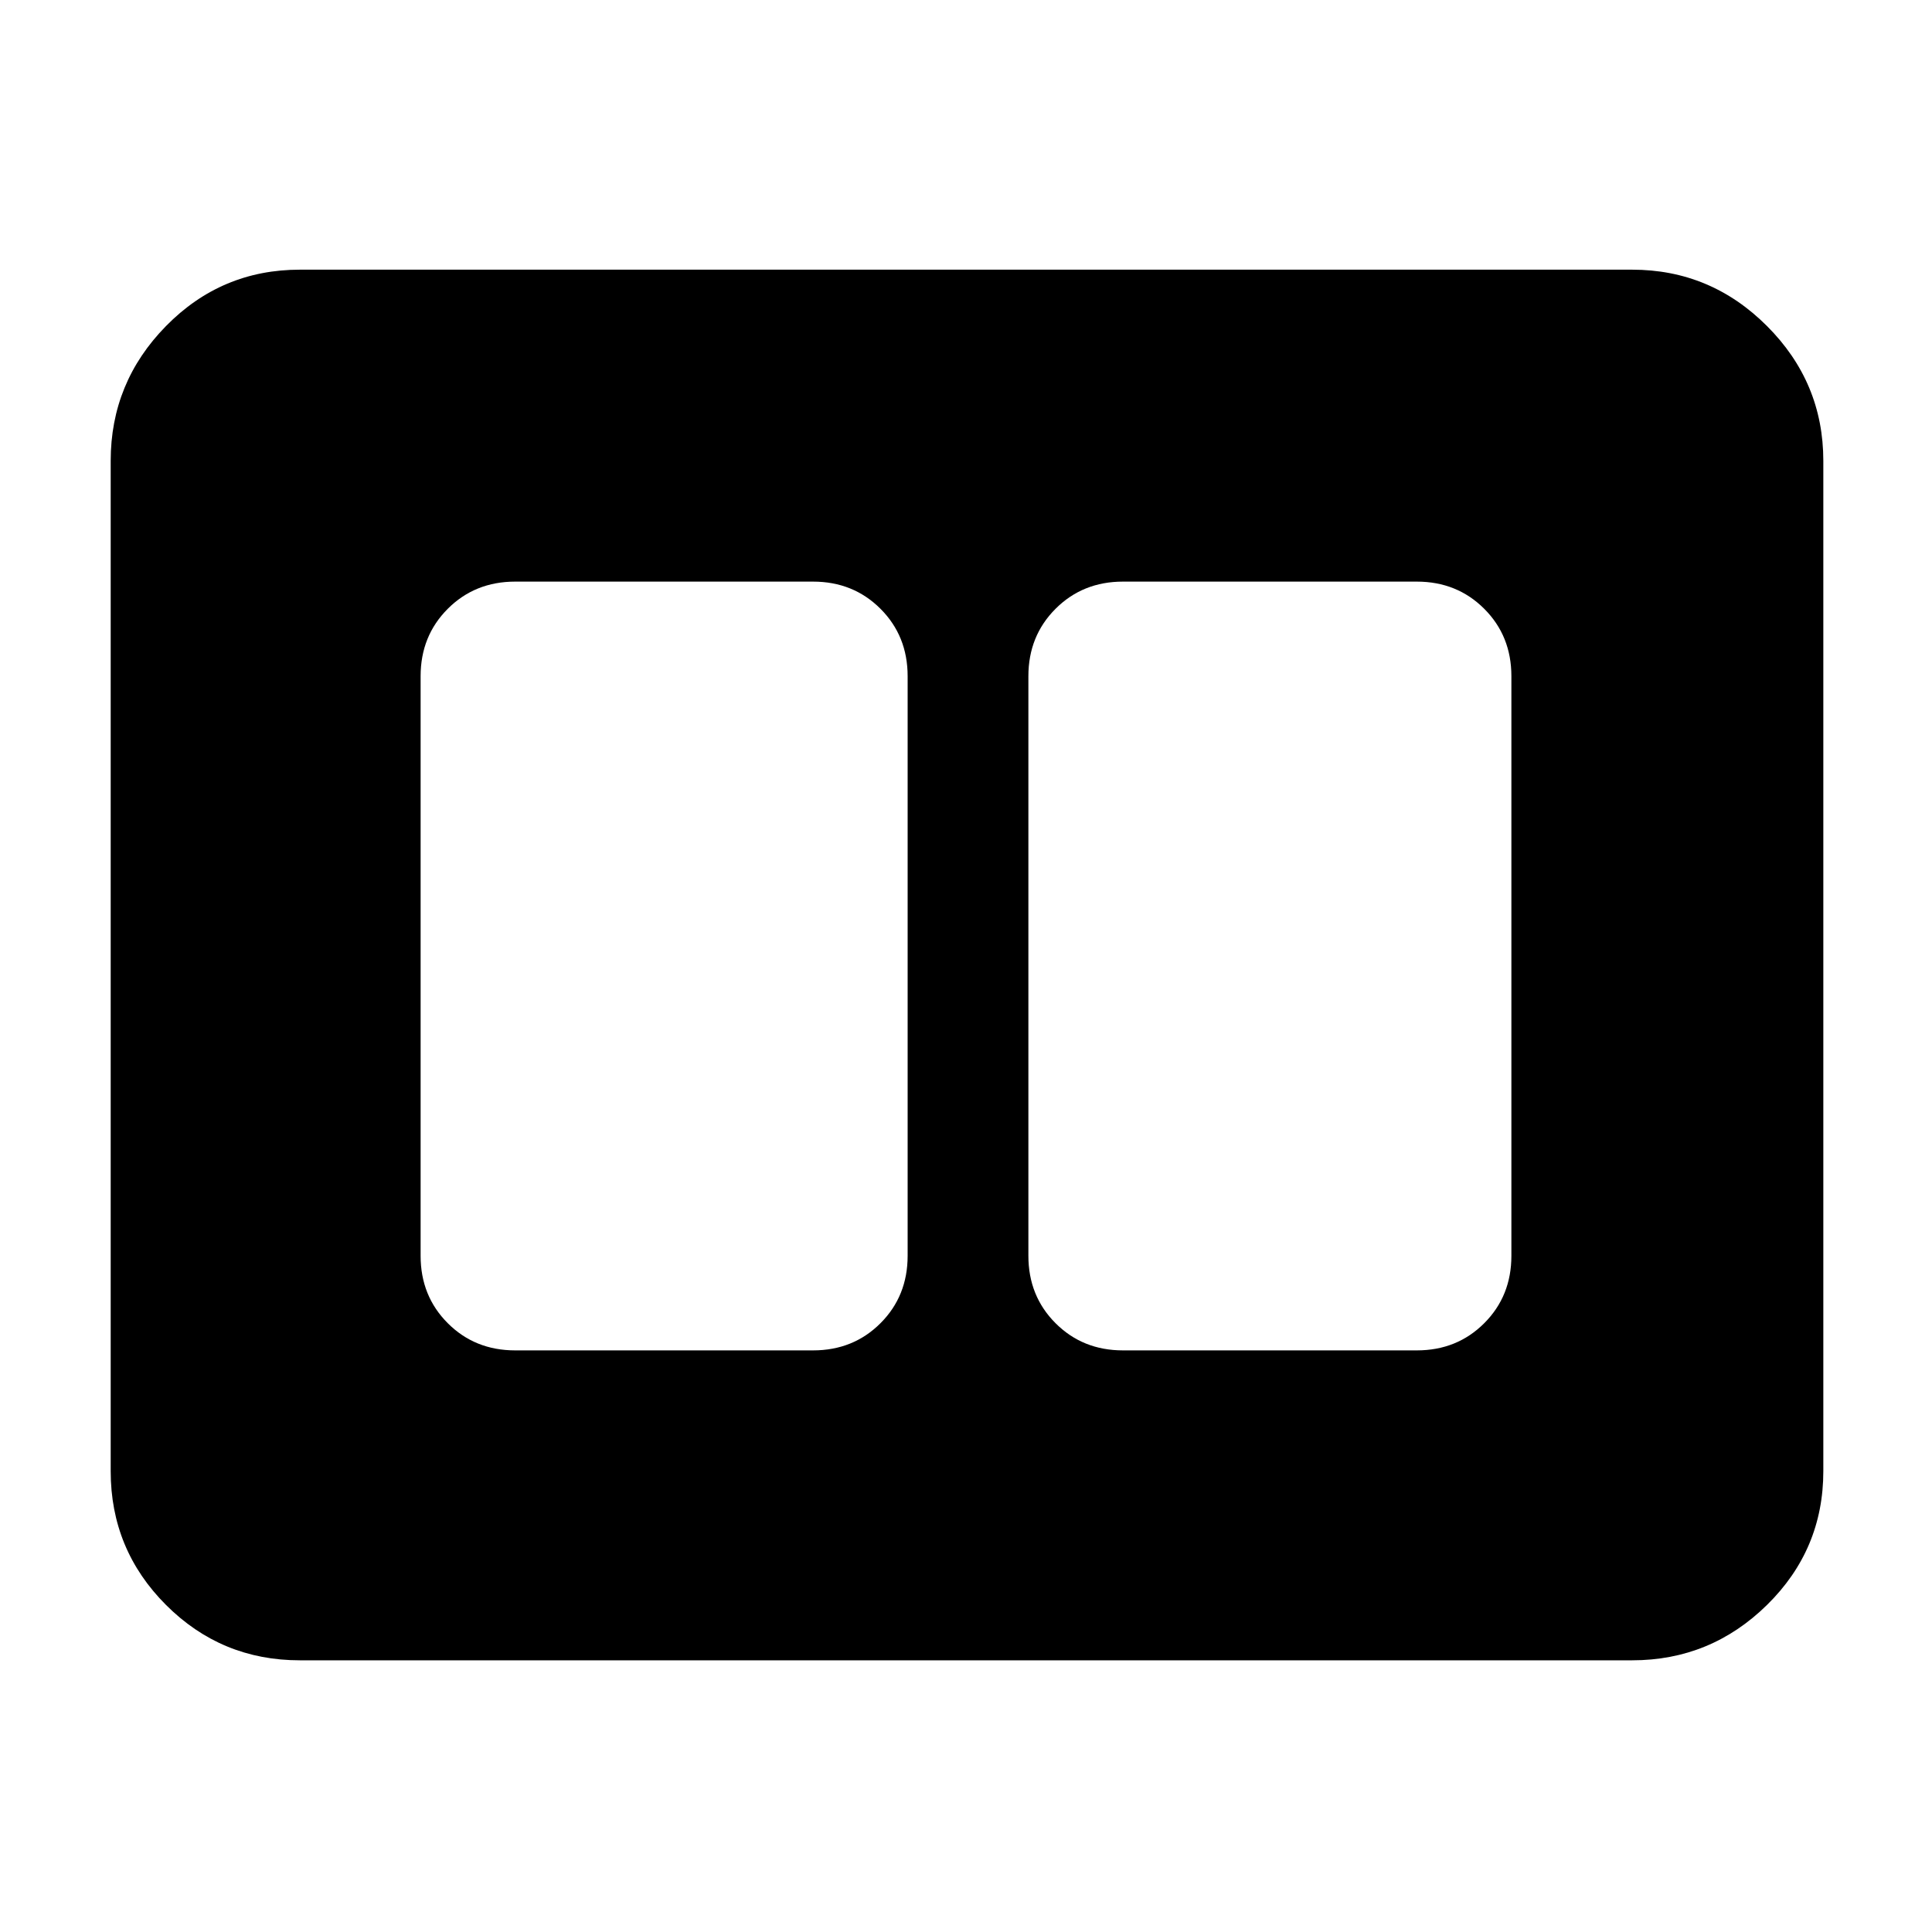
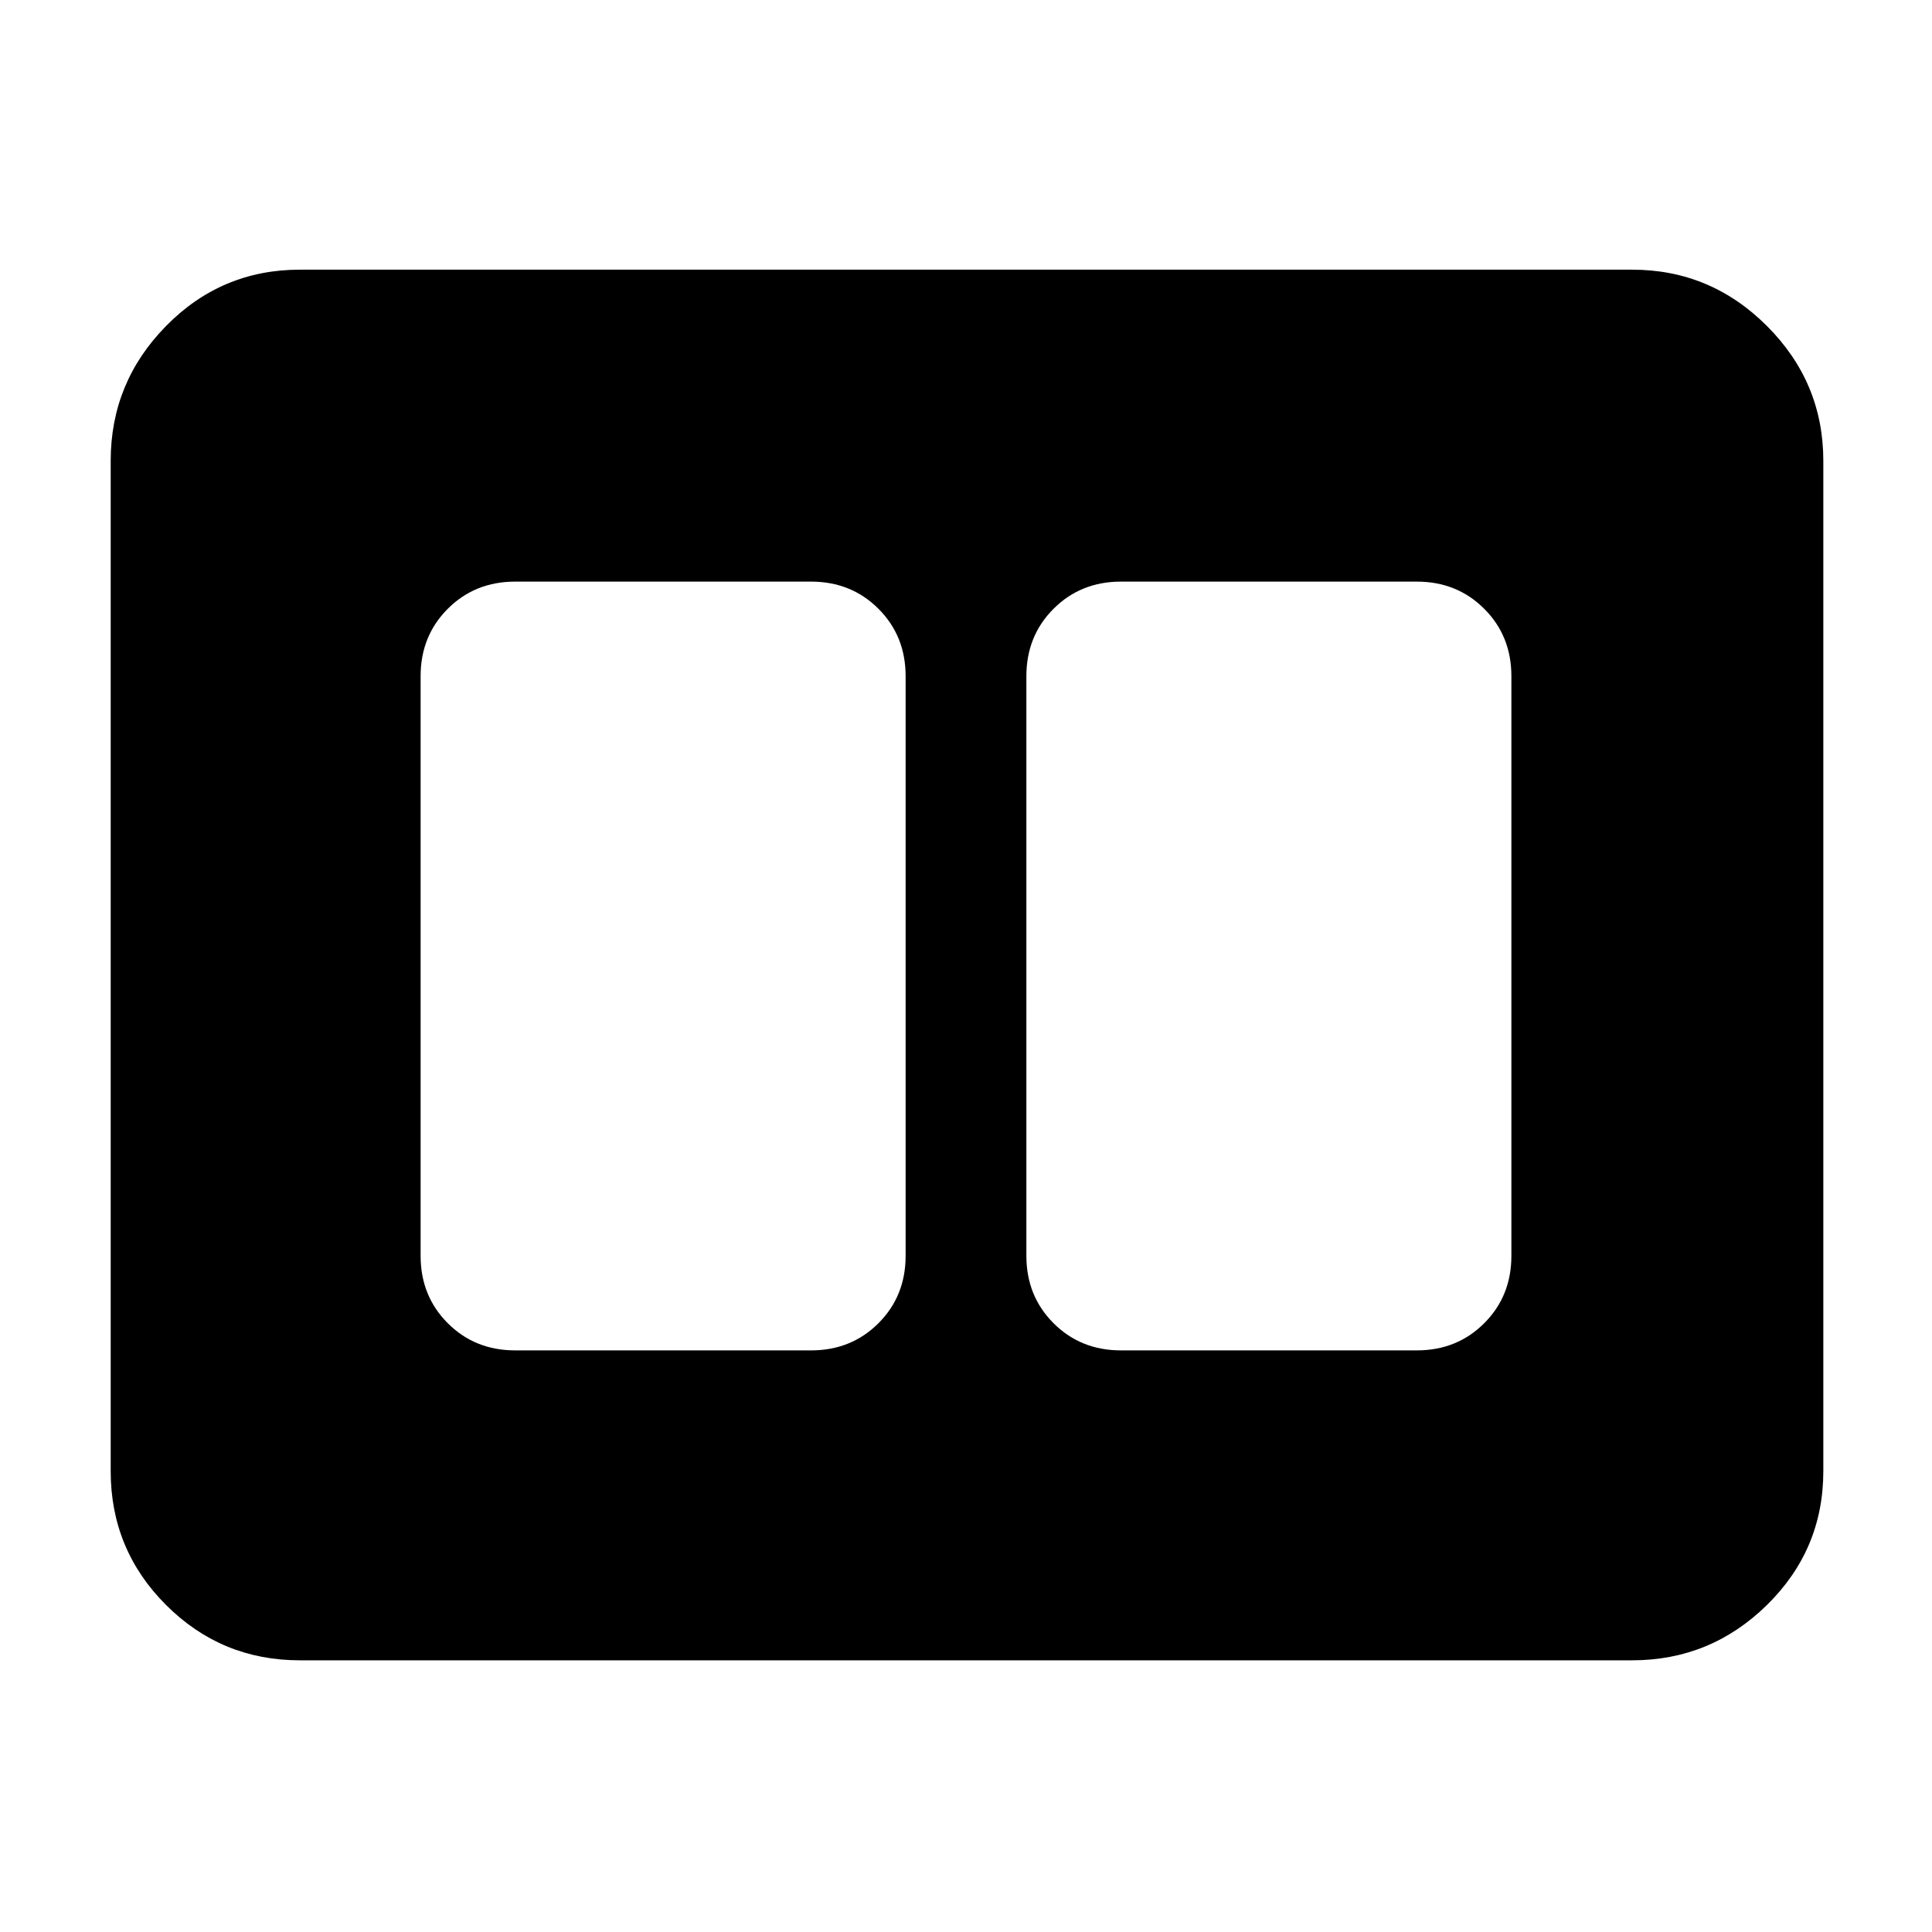
<svg xmlns="http://www.w3.org/2000/svg" width="48" height="48" viewBox="0 -960 960 960">
-   <path d="M558-289h146q20 0 33.5-13.5T751-336v-288q0-20-13.5-33.5T704-671H558q-20 0-33.5 13.5T511-624v288q0 20 13.5 33.5T558-289Zm-302 0h148q20 0 33.5-13.5T451-336v-288q0-20-13.5-33.5T404-671H256q-20 0-33.5 13.5T209-624v288q0 20 13.5 33.5T256-289ZM149-135q-39 0-66.5-27.5T55-229v-502q0-39 27.5-67t66.5-28h662q39 0 67 28t28 67v502q0 39-28 66.5T811-135H149Z" />
+   <path d="M557-289h147q20 0 33.5-13.5T751-336v-288q0-20-13.5-33.5T704-671H557q-20 0-33.5 13.5T510-624v288q0 20 13.5 33.5T557-289Zm-301 0h147q20 0 33.5-13.5T450-336v-288q0-20-13.5-33.5T403-671H256q-20 0-33.5 13.5T209-624v288q0 20 13.5 33.5T256-289ZM149-135q-39 0-66.5-27.5T55-229v-502q0-39 27.5-67t66.5-28h662q39 0 67 28t28 67v502q0 39-28 66.5T811-135H149Z" />
</svg>
